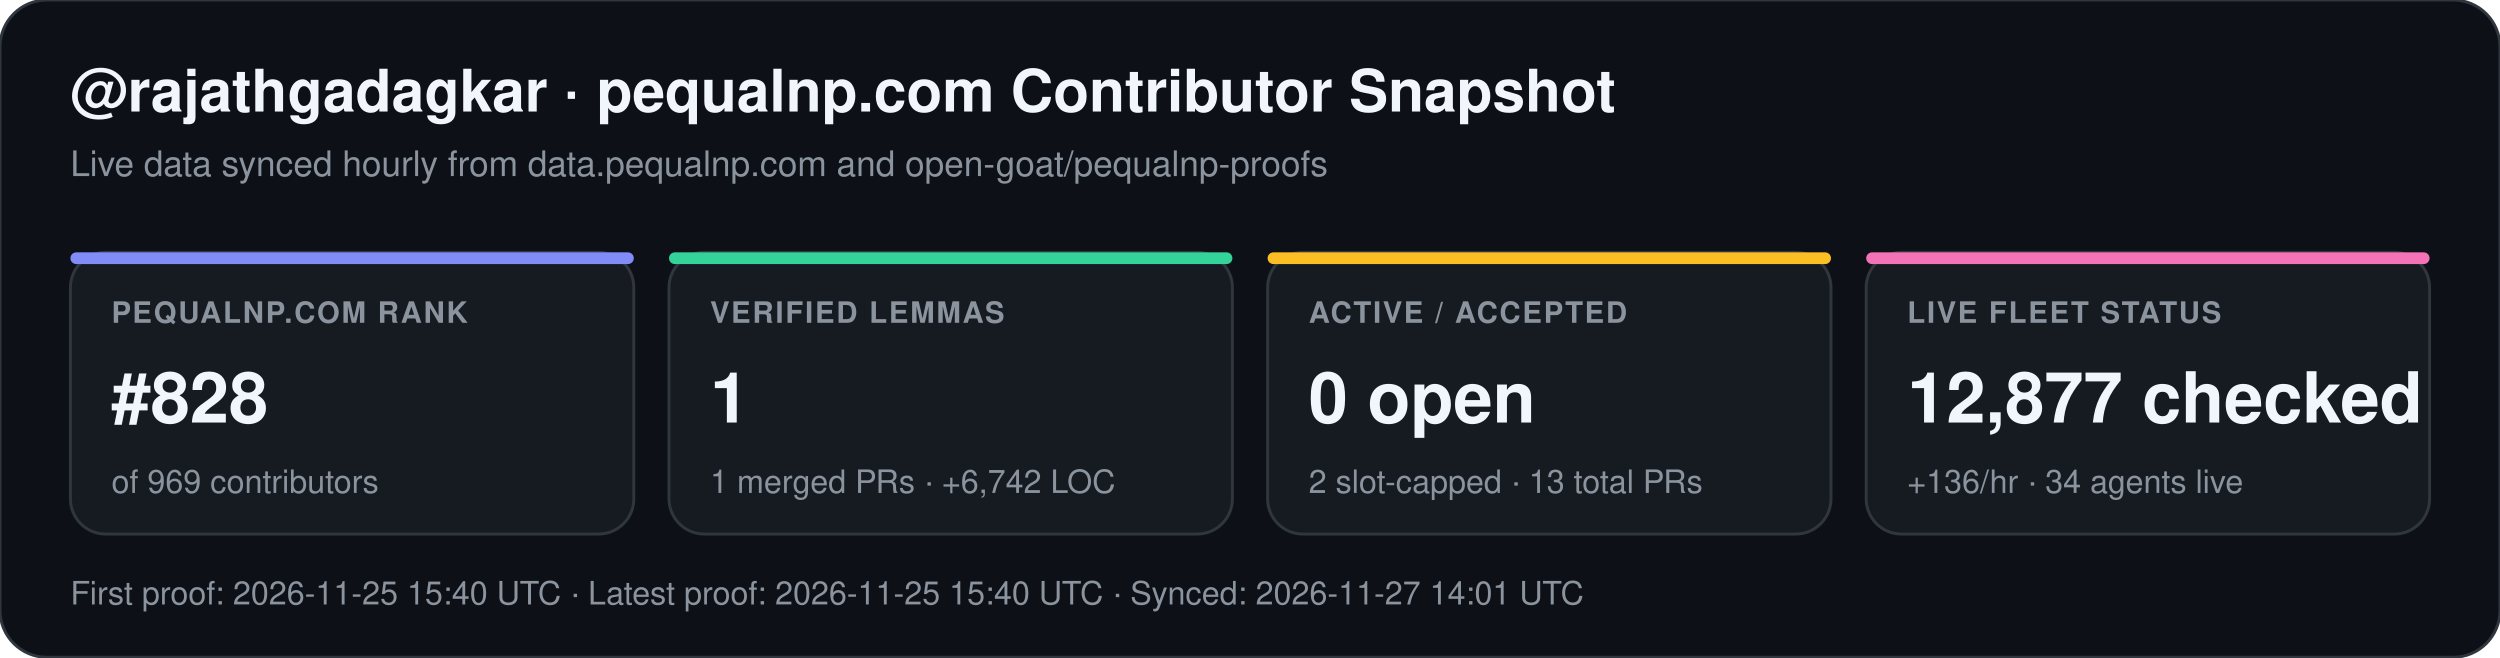
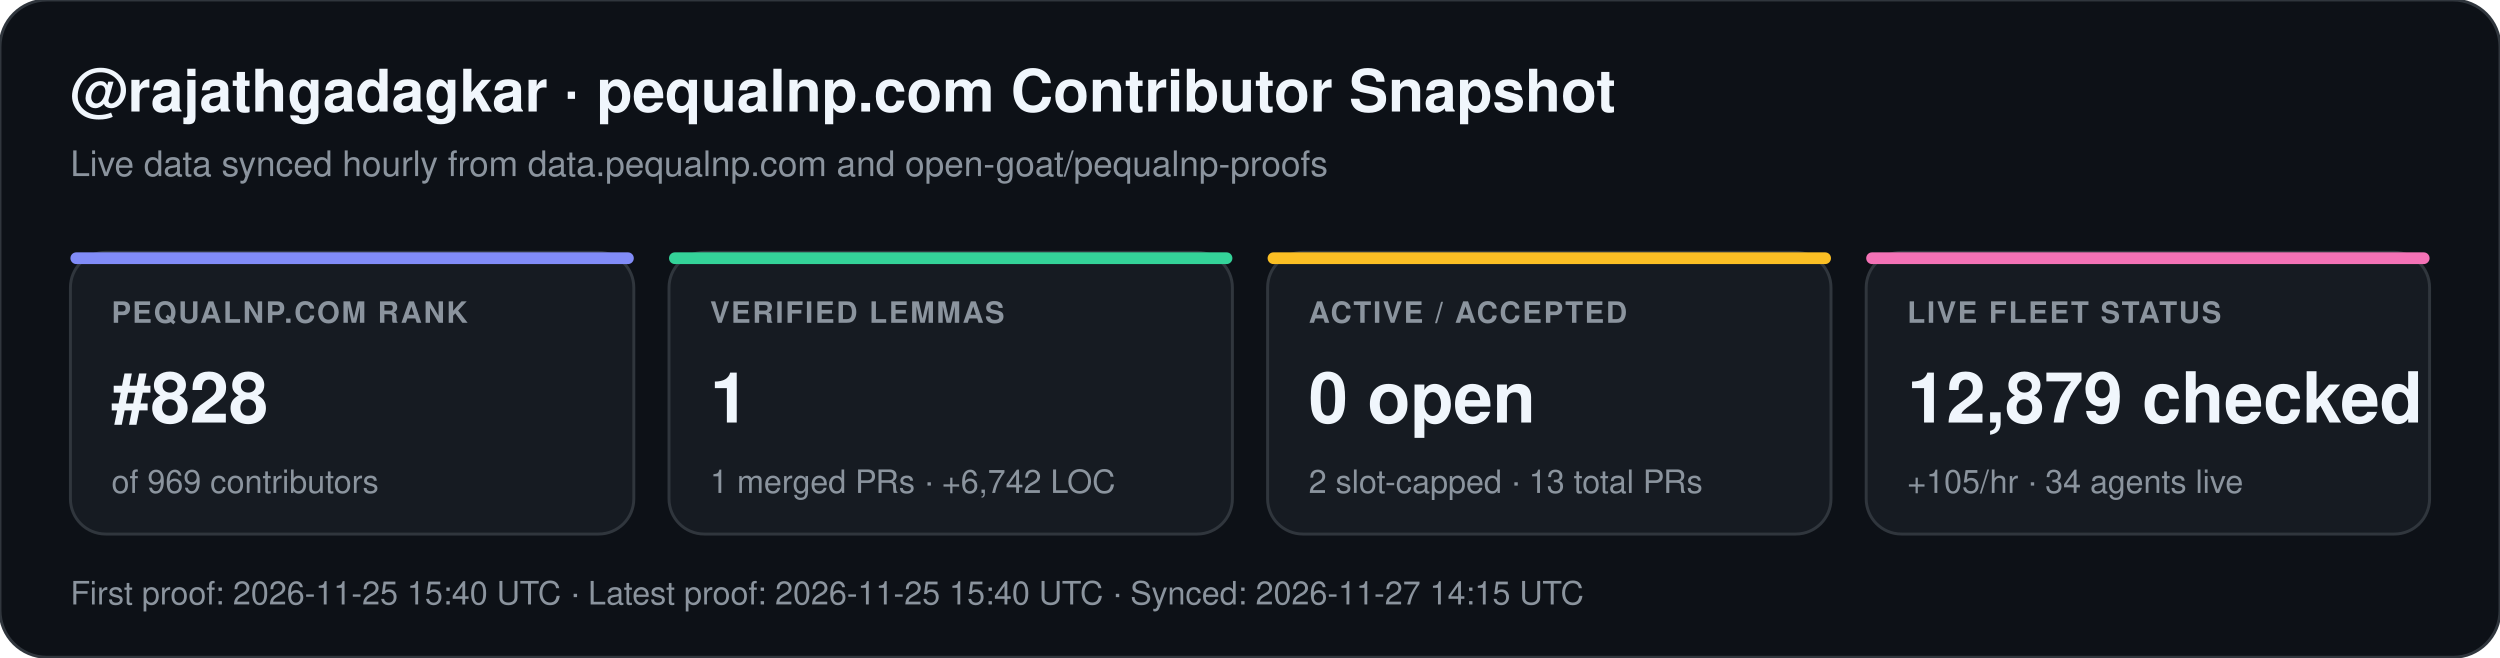
<svg xmlns="http://www.w3.org/2000/svg" width="852" height="224" viewBox="0 0 852 224" font-family="-apple-system,BlinkMacSystemFont,Segoe UI,Helvetica,Arial,sans-serif">
  <rect width="852" height="224" rx="16" fill="#0d1117" stroke="#30363d" stroke-width="1" />
  <text x="24" y="38" fill="#f0f6fc" font-size="20" font-weight="700">@rajathgadagkar · pequalnp.com Contributor Snapshot</text>
  <text x="24" y="60" fill="#8b949e" font-size="12">Live data synced hourly from data.pequalnp.com and open-goat/pequalnp-proofs</text>
  <rect x="24" y="86" width="192" height="96" rx="12" fill="#161b22" stroke="#30363d" stroke-width="1" />
  <rect x="24" y="86" width="192" height="4" rx="2" fill="#818cf8" />
  <text x="38" y="110" fill="#8b949e" font-size="10" font-weight="600" letter-spacing="0.6">PEQUALNP.COM RANK</text>
  <text x="38" y="144" fill="#f0f6fc" font-size="24" font-weight="700">#828</text>
  <text x="38" y="168" fill="#8b949e" font-size="11">of 969 contributors</text>
  <rect x="228" y="86" width="192" height="96" rx="12" fill="#161b22" stroke="#30363d" stroke-width="1" />
  <rect x="228" y="86" width="192" height="4" rx="2" fill="#34d399" />
  <text x="242" y="110" fill="#8b949e" font-size="10" font-weight="600" letter-spacing="0.6">VERIFIED LEMMAS</text>
  <text x="242" y="144" fill="#f0f6fc" font-size="24" font-weight="700">1</text>
  <text x="242" y="168" fill="#8b949e" font-size="11">1 merged PRs · +6,742 LOC</text>
  <rect x="432" y="86" width="192" height="96" rx="12" fill="#161b22" stroke="#30363d" stroke-width="1" />
  <rect x="432" y="86" width="192" height="4" rx="2" fill="#fbbf24" />
  <text x="446" y="110" fill="#8b949e" font-size="10" font-weight="600" letter-spacing="0.6">ACTIVE / ACCEPTED</text>
  <text x="446" y="144" fill="#f0f6fc" font-size="24" font-weight="700">0 open</text>
  <text x="446" y="168" fill="#8b949e" font-size="11">2 slot-capped · 13 total PRs</text>
  <rect x="636" y="86" width="192" height="96" rx="12" fill="#161b22" stroke="#30363d" stroke-width="1" />
  <rect x="636" y="86" width="192" height="4" rx="2" fill="#f472b6" />
  <text x="650" y="110" fill="#8b949e" font-size="10" font-weight="600" letter-spacing="0.6">LIVE FLEET STATUS</text>
-   <text x="650" y="144" fill="#f0f6fc" font-size="24" font-weight="700">12,877 checked</text>
-   <text x="650" y="168" fill="#8b949e" font-size="11">+136/hr · 34 agents live</text>
-   <text x="24" y="206" fill="#8b949e" font-size="11">First proof: 2026-11-25 15:40 UTC  ·  Latest proof: 2026-11-25 15:40 UTC  ·  Synced: 2026-11-27 14:01 UTC</text>
+   <text x="650" y="144" fill="#f0f6fc" font-size="24" font-weight="700">12,879 checked</text>
+   <text x="650" y="168" fill="#8b949e" font-size="11">+105/hr · 34 agents live</text>
+   <text x="24" y="206" fill="#8b949e" font-size="11">First proof: 2026-11-25 15:40 UTC  ·  Latest proof: 2026-11-25 15:40 UTC  ·  Synced: 2026-11-27 14:15 UTC</text>
</svg>
